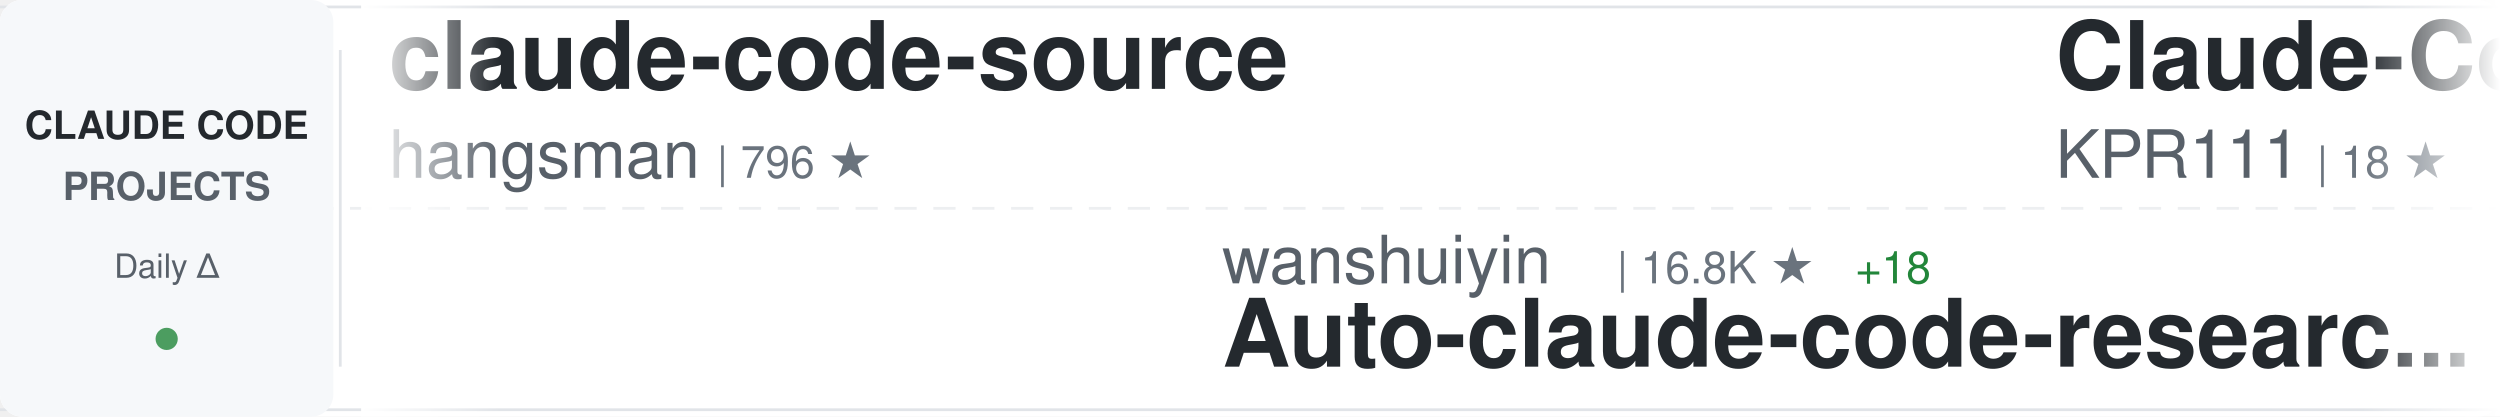
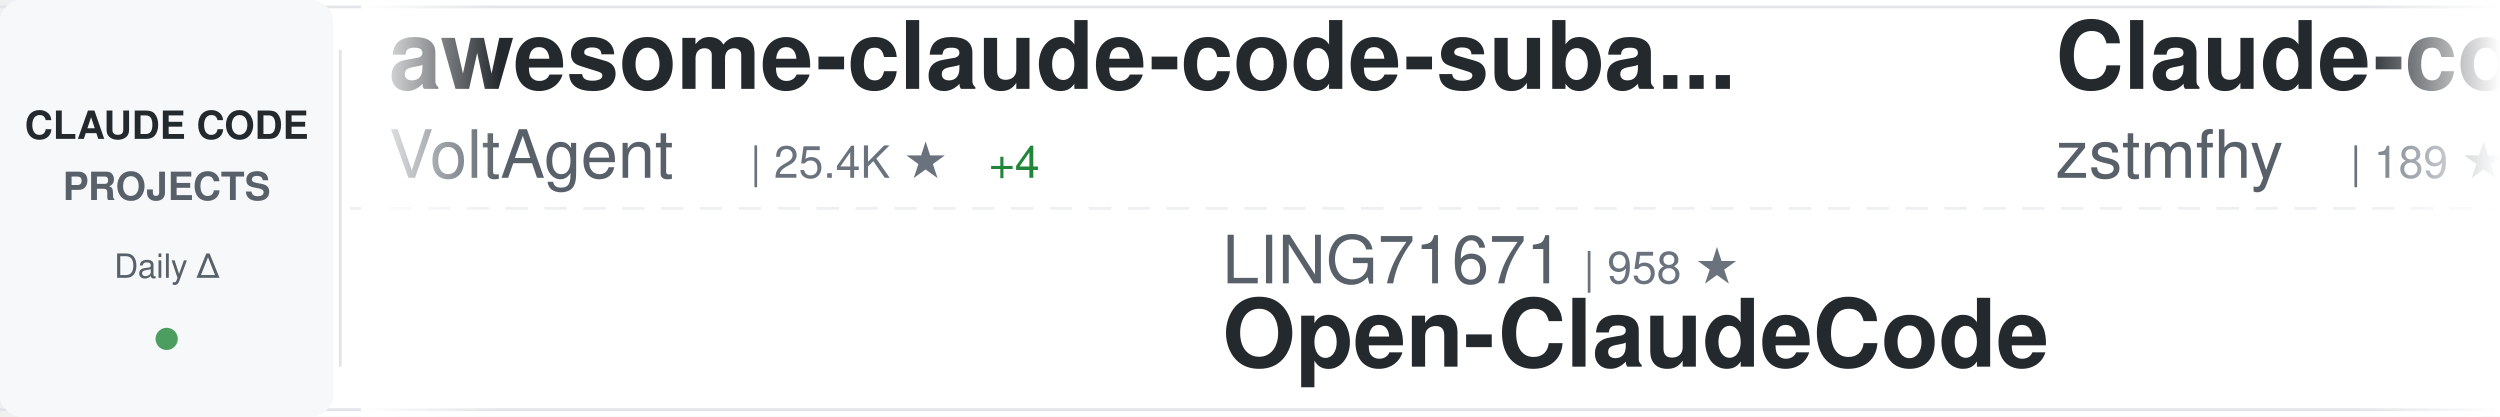
<svg xmlns="http://www.w3.org/2000/svg" width="900" height="150">
  <defs>
    <linearGradient id="awesomeLeftFade" x1="0%" y1="0%" x2="100%" y2="0%">
      <stop offset="0%" style="stop-color:#ffffff;stop-opacity:1" />
      <stop offset="100%" style="stop-color:#ffffff;stop-opacity:0" />
    </linearGradient>
    <linearGradient id="awesomeRightFade" x1="0%" y1="0%" x2="100%" y2="0%">
      <stop offset="0%" style="stop-color:#ffffff;stop-opacity:0" />
      <stop offset="100%" style="stop-color:#ffffff;stop-opacity:1" />
    </linearGradient>
  </defs>
  <rect width="900" height="150" fill="#ffffff" rx="8" />
  <rect x="0" y="2" width="900" height="1" fill="#e1e4e8" />
  <rect x="0" y="147" width="900" height="1" fill="#e1e4e8" />
  <line x1="0" y1="75" x2="900" y2="75" stroke="#e1e4e8" stroke-width="1" stroke-dasharray="8 6" opacity="0.6" />
  <rect x="0" y="0" width="120" height="150" fill="#f6f8fa" rx="8" />
  <text x="60" y="50" font-family="-apple-system, BlinkMacSystemFont, 'Segoe UI', Helvetica, Arial, sans-serif" font-size="14" font-weight="600" fill="#24292e" text-anchor="middle">CLAUDE CODE</text>
  <text x="60" y="72" font-family="-apple-system, BlinkMacSystemFont, 'Segoe UI', Helvetica, Arial, sans-serif" font-size="14" font-weight="600" fill="#586069" text-anchor="middle">PROJECTS</text>
  <text x="60" y="100" font-family="-apple-system, BlinkMacSystemFont, 'Segoe UI', Helvetica, Arial, sans-serif" font-size="12" font-weight="500" fill="#586069" text-anchor="middle">Daily Δ</text>
  <circle cx="60" cy="122" r="4" fill="#22863a" opacity="0.8" />
  <rect x="122" y="18" width="1" height="114" fill="#e1e4e8" />
  <clipPath id="awesomeTickerClip">
    <rect x="130" y="0" width="770" height="150" />
  </clipPath>
  <g clip-path="url(#awesomeTickerClip)">
    <g id="awesomeTickerItems">
      <animateTransform attributeName="transform" attributeType="XML" type="translate" from="0 0" to="-3000 0" dur="54s" repeatCount="indefinite" />
      <g transform="translate(0, 0)">
-         <text x="140" y="32" font-family="-apple-system, BlinkMacSystemFont, 'Segoe UI', Helvetica, Arial, sans-serif" font-size="34" font-weight="600" fill="#24292e">claude-code-source</text>
-         <text x="140" y="64" font-family="-apple-system, BlinkMacSystemFont, 'Segoe UI', Helvetica, Arial, sans-serif" font-size="24" font-weight="400" fill="#586069">hangsman</text>
-         <text x="258" y="64" font-family="-apple-system, BlinkMacSystemFont, 'Segoe UI', Helvetica, Arial, sans-serif" font-size="16" font-weight="500" fill="#6a737d">| 796 ★</text>
+         <text x="140" y="32" font-family="-apple-system, BlinkMacSystemFont, 'Segoe UI', Helvetica, Arial, sans-serif" font-size="34" font-weight="600" fill="#24292e">awesome-claude-code-suba...</text>
+         <text x="140" y="64" font-family="-apple-system, BlinkMacSystemFont, 'Segoe UI', Helvetica, Arial, sans-serif" font-size="24" font-weight="400" fill="#586069">VoltAgent</text>
+         <text x="270" y="64" font-family="-apple-system, BlinkMacSystemFont, 'Segoe UI', Helvetica, Arial, sans-serif" font-size="16" font-weight="500" fill="#6a737d">| 25.4K ★</text>
+         <text x="356" y="64" font-family="-apple-system, BlinkMacSystemFont, 'Segoe UI', Helvetica, Arial, sans-serif" font-size="16" font-weight="500" fill="#22863a"> +4</text>
      </g>
      <g transform="translate(300, 0)">
-         <text x="140" y="102" font-family="-apple-system, BlinkMacSystemFont, 'Segoe UI', Helvetica, Arial, sans-serif" font-size="24" font-weight="400" fill="#586069">wanshuiyin</text>
-         <text x="282" y="102" font-family="-apple-system, BlinkMacSystemFont, 'Segoe UI', Helvetica, Arial, sans-serif" font-size="16" font-weight="500" fill="#6a737d">| 16.8K ★</text>
-         <text x="368" y="102" font-family="-apple-system, BlinkMacSystemFont, 'Segoe UI', Helvetica, Arial, sans-serif" font-size="16" font-weight="500" fill="#22863a"> +18</text>
-         <text x="140" y="132" font-family="-apple-system, BlinkMacSystemFont, 'Segoe UI', Helvetica, Arial, sans-serif" font-size="34" font-weight="600" fill="#24292e">Auto-claude-code-researc...</text>
+         <text x="140" y="102" font-family="-apple-system, BlinkMacSystemFont, 'Segoe UI', Helvetica, Arial, sans-serif" font-size="24" font-weight="400" fill="#586069">LING71671</text>
+         <text x="270" y="102" font-family="-apple-system, BlinkMacSystemFont, 'Segoe UI', Helvetica, Arial, sans-serif" font-size="16" font-weight="500" fill="#6a737d">| 958 ★</text>
+         <text x="140" y="132" font-family="-apple-system, BlinkMacSystemFont, 'Segoe UI', Helvetica, Arial, sans-serif" font-size="34" font-weight="600" fill="#24292e">Open-ClaudeCode</text>
      </g>
      <g transform="translate(600, 0)">
-         <text x="140" y="32" font-family="-apple-system, BlinkMacSystemFont, 'Segoe UI', Helvetica, Arial, sans-serif" font-size="34" font-weight="600" fill="#24292e">Claude-Code</text>
-         <text x="140" y="64" font-family="-apple-system, BlinkMacSystemFont, 'Segoe UI', Helvetica, Arial, sans-serif" font-size="24" font-weight="400" fill="#586069">KPR111</text>
-         <text x="234" y="64" font-family="-apple-system, BlinkMacSystemFont, 'Segoe UI', Helvetica, Arial, sans-serif" font-size="16" font-weight="500" fill="#6a737d">| 18 ★</text>
+         <text x="140" y="32" font-family="-apple-system, BlinkMacSystemFont, 'Segoe UI', Helvetica, Arial, sans-serif" font-size="34" font-weight="600" fill="#24292e">Claude-code</text>
+         <text x="140" y="64" font-family="-apple-system, BlinkMacSystemFont, 'Segoe UI', Helvetica, Arial, sans-serif" font-size="24" font-weight="400" fill="#586069">zstmfhy</text>
+         <text x="246" y="64" font-family="-apple-system, BlinkMacSystemFont, 'Segoe UI', Helvetica, Arial, sans-serif" font-size="16" font-weight="500" fill="#6a737d">| 189 ★</text>
      </g>
      <g transform="translate(900, 0)">
-         <text x="140" y="102" font-family="-apple-system, BlinkMacSystemFont, 'Segoe UI', Helvetica, Arial, sans-serif" font-size="24" font-weight="400" fill="#586069">ponponon</text>
-         <text x="258" y="102" font-family="-apple-system, BlinkMacSystemFont, 'Segoe UI', Helvetica, Arial, sans-serif" font-size="16" font-weight="500" fill="#6a737d">| 2.3K ★</text>
-         <text x="140" y="132" font-family="-apple-system, BlinkMacSystemFont, 'Segoe UI', Helvetica, Arial, sans-serif" font-size="34" font-weight="600" fill="#24292e">claude_code_src</text>
+         <text x="140" y="102" font-family="-apple-system, BlinkMacSystemFont, 'Segoe UI', Helvetica, Arial, sans-serif" font-size="24" font-weight="400" fill="#586069">OneRedOak</text>
+         <text x="270" y="102" font-family="-apple-system, BlinkMacSystemFont, 'Segoe UI', Helvetica, Arial, sans-serif" font-size="16" font-weight="500" fill="#6a737d">| 3.9K ★</text>
+         <text x="140" y="132" font-family="-apple-system, BlinkMacSystemFont, 'Segoe UI', Helvetica, Arial, sans-serif" font-size="34" font-weight="600" fill="#24292e">claude-code-workflows</text>
      </g>
      <g transform="translate(1200, 0)">
-         <text x="140" y="32" font-family="-apple-system, BlinkMacSystemFont, 'Segoe UI', Helvetica, Arial, sans-serif" font-size="34" font-weight="600" fill="#24292e">claude-code</text>
-         <text x="140" y="64" font-family="-apple-system, BlinkMacSystemFont, 'Segoe UI', Helvetica, Arial, sans-serif" font-size="24" font-weight="400" fill="#586069">lowcortisolprogrammer</text>
-         <text x="414" y="64" font-family="-apple-system, BlinkMacSystemFont, 'Segoe UI', Helvetica, Arial, sans-serif" font-size="16" font-weight="500" fill="#6a737d">| 171 ★</text>
+         <text x="140" y="32" font-family="-apple-system, BlinkMacSystemFont, 'Segoe UI', Helvetica, Arial, sans-serif" font-size="34" font-weight="600" fill="#24292e">awesome-claude-code</text>
+         <text x="140" y="64" font-family="-apple-system, BlinkMacSystemFont, 'Segoe UI', Helvetica, Arial, sans-serif" font-size="24" font-weight="400" fill="#586069">jqueryscript</text>
+         <text x="306" y="64" font-family="-apple-system, BlinkMacSystemFont, 'Segoe UI', Helvetica, Arial, sans-serif" font-size="16" font-weight="500" fill="#6a737d">| 519 ★</text>
+         <text x="374" y="64" font-family="-apple-system, BlinkMacSystemFont, 'Segoe UI', Helvetica, Arial, sans-serif" font-size="16" font-weight="500" fill="#22863a"> +1</text>
      </g>
      <g transform="translate(1500, 0)">
-         <text x="140" y="102" font-family="-apple-system, BlinkMacSystemFont, 'Segoe UI', Helvetica, Arial, sans-serif" font-size="24" font-weight="400" fill="#586069">Tinkeringg-Lab</text>
-         <text x="330" y="102" font-family="-apple-system, BlinkMacSystemFont, 'Segoe UI', Helvetica, Arial, sans-serif" font-size="16" font-weight="500" fill="#6a737d">| 214 ★</text>
+         <text x="140" y="102" font-family="-apple-system, BlinkMacSystemFont, 'Segoe UI', Helvetica, Arial, sans-serif" font-size="24" font-weight="400" fill="#586069">oboard</text>
+         <text x="234" y="102" font-family="-apple-system, BlinkMacSystemFont, 'Segoe UI', Helvetica, Arial, sans-serif" font-size="16" font-weight="500" fill="#6a737d">| 3.3K ★</text>
+         <text x="311" y="102" font-family="-apple-system, BlinkMacSystemFont, 'Segoe UI', Helvetica, Arial, sans-serif" font-size="16" font-weight="500" fill="#22863a"> +1</text>
+         <text x="140" y="132" font-family="-apple-system, BlinkMacSystemFont, 'Segoe UI', Helvetica, Arial, sans-serif" font-size="34" font-weight="600" fill="#24292e">claude-code-rev</text>
+       </g>
+       <g transform="translate(1800, 0)">
+         <text x="140" y="32" font-family="-apple-system, BlinkMacSystemFont, 'Segoe UI', Helvetica, Arial, sans-serif" font-size="34" font-weight="600" fill="#24292e">claude-code</text>
+         <text x="140" y="64" font-family="-apple-system, BlinkMacSystemFont, 'Segoe UI', Helvetica, Arial, sans-serif" font-size="24" font-weight="400" fill="#586069">mehmoodosman</text>
+         <text x="306" y="64" font-family="-apple-system, BlinkMacSystemFont, 'Segoe UI', Helvetica, Arial, sans-serif" font-size="16" font-weight="500" fill="#6a737d">| 173 ★</text>
+       </g>
+       <g transform="translate(2100, 0)">
+         <text x="140" y="102" font-family="-apple-system, BlinkMacSystemFont, 'Segoe UI', Helvetica, Arial, sans-serif" font-size="24" font-weight="400" fill="#586069">lorryjovens-hub</text>
+         <text x="342" y="102" font-family="-apple-system, BlinkMacSystemFont, 'Segoe UI', Helvetica, Arial, sans-serif" font-size="16" font-weight="500" fill="#6a737d">| 1.7K ★</text>
+         <text x="419" y="102" font-family="-apple-system, BlinkMacSystemFont, 'Segoe UI', Helvetica, Arial, sans-serif" font-size="16" font-weight="500" fill="#22863a"> +1</text>
+         <text x="140" y="132" font-family="-apple-system, BlinkMacSystemFont, 'Segoe UI', Helvetica, Arial, sans-serif" font-size="34" font-weight="600" fill="#24292e">claude-code-rust</text>
+       </g>
+       <g transform="translate(2400, 0)">
+         <text x="140" y="32" font-family="-apple-system, BlinkMacSystemFont, 'Segoe UI', Helvetica, Arial, sans-serif" font-size="34" font-weight="600" fill="#24292e">ECC</text>
+         <text x="140" y="64" font-family="-apple-system, BlinkMacSystemFont, 'Segoe UI', Helvetica, Arial, sans-serif" font-size="24" font-weight="400" fill="#586069">affaan-m</text>
+         <text x="258" y="64" font-family="-apple-system, BlinkMacSystemFont, 'Segoe UI', Helvetica, Arial, sans-serif" font-size="16" font-weight="500" fill="#6a737d">| 269.5K ★</text>
+         <text x="353" y="64" font-family="-apple-system, BlinkMacSystemFont, 'Segoe UI', Helvetica, Arial, sans-serif" font-size="16" font-weight="500" fill="#22863a"> +171</text>
+       </g>
+       <g transform="translate(2700, 0)">
+         <text x="140" y="102" font-family="-apple-system, BlinkMacSystemFont, 'Segoe UI', Helvetica, Arial, sans-serif" font-size="24" font-weight="400" fill="#586069">alex000kim</text>
+         <text x="282" y="102" font-family="-apple-system, BlinkMacSystemFont, 'Segoe UI', Helvetica, Arial, sans-serif" font-size="16" font-weight="500" fill="#6a737d">| 235 ★</text>
        <text x="140" y="132" font-family="-apple-system, BlinkMacSystemFont, 'Segoe UI', Helvetica, Arial, sans-serif" font-size="34" font-weight="600" fill="#24292e">claude-code</text>
      </g>
-       <g transform="translate(1800, 0)">
-         <text x="140" y="32" font-family="-apple-system, BlinkMacSystemFont, 'Segoe UI', Helvetica, Arial, sans-serif" font-size="34" font-weight="600" fill="#24292e">claude-code-reverse</text>
-         <text x="140" y="64" font-family="-apple-system, BlinkMacSystemFont, 'Segoe UI', Helvetica, Arial, sans-serif" font-size="24" font-weight="400" fill="#586069">Yuyz0112</text>
-         <text x="258" y="64" font-family="-apple-system, BlinkMacSystemFont, 'Segoe UI', Helvetica, Arial, sans-serif" font-size="16" font-weight="500" fill="#6a737d">| 2.4K ★</text>
-       </g>
-       <g transform="translate(2100, 0)">
-         <text x="140" y="102" font-family="-apple-system, BlinkMacSystemFont, 'Segoe UI', Helvetica, Arial, sans-serif" font-size="24" font-weight="400" fill="#586069">ochamber</text>
-         <text x="258" y="102" font-family="-apple-system, BlinkMacSystemFont, 'Segoe UI', Helvetica, Arial, sans-serif" font-size="16" font-weight="500" fill="#6a737d">| 5 ★</text>
-         <text x="140" y="132" font-family="-apple-system, BlinkMacSystemFont, 'Segoe UI', Helvetica, Arial, sans-serif" font-size="34" font-weight="600" fill="#24292e">claude-code</text>
-       </g>
-       <g transform="translate(2400, 0)">
-         <text x="140" y="32" font-family="-apple-system, BlinkMacSystemFont, 'Segoe UI', Helvetica, Arial, sans-serif" font-size="34" font-weight="600" fill="#24292e">claude-code-proxy</text>
-         <text x="140" y="64" font-family="-apple-system, BlinkMacSystemFont, 'Segoe UI', Helvetica, Arial, sans-serif" font-size="24" font-weight="400" fill="#586069">fuergaosi233</text>
-         <text x="306" y="64" font-family="-apple-system, BlinkMacSystemFont, 'Segoe UI', Helvetica, Arial, sans-serif" font-size="16" font-weight="500" fill="#6a737d">| 2.8K ★</text>
-       </g>
-       <g transform="translate(2700, 0)">
-         <text x="140" y="102" font-family="-apple-system, BlinkMacSystemFont, 'Segoe UI', Helvetica, Arial, sans-serif" font-size="24" font-weight="400" fill="#586069">multica-ai</text>
-         <text x="282" y="102" font-family="-apple-system, BlinkMacSystemFont, 'Segoe UI', Helvetica, Arial, sans-serif" font-size="16" font-weight="500" fill="#6a737d">| 215.8K ★</text>
-         <text x="377" y="102" font-family="-apple-system, BlinkMacSystemFont, 'Segoe UI', Helvetica, Arial, sans-serif" font-size="16" font-weight="500" fill="#22863a"> +50</text>
-         <text x="140" y="132" font-family="-apple-system, BlinkMacSystemFont, 'Segoe UI', Helvetica, Arial, sans-serif" font-size="34" font-weight="600" fill="#24292e">andrej-karpathy-skills</text>
-       </g>
      <g transform="translate(3000, 0)">
-         <text x="140" y="32" font-family="-apple-system, BlinkMacSystemFont, 'Segoe UI', Helvetica, Arial, sans-serif" font-size="34" font-weight="600" fill="#24292e">claude-code-source</text>
-         <text x="140" y="64" font-family="-apple-system, BlinkMacSystemFont, 'Segoe UI', Helvetica, Arial, sans-serif" font-size="24" font-weight="400" fill="#586069">hangsman</text>
-         <text x="258" y="64" font-family="-apple-system, BlinkMacSystemFont, 'Segoe UI', Helvetica, Arial, sans-serif" font-size="16" font-weight="500" fill="#6a737d">| 796 ★</text>
+         <text x="140" y="32" font-family="-apple-system, BlinkMacSystemFont, 'Segoe UI', Helvetica, Arial, sans-serif" font-size="34" font-weight="600" fill="#24292e">awesome-claude-code-suba...</text>
+         <text x="140" y="64" font-family="-apple-system, BlinkMacSystemFont, 'Segoe UI', Helvetica, Arial, sans-serif" font-size="24" font-weight="400" fill="#586069">VoltAgent</text>
+         <text x="270" y="64" font-family="-apple-system, BlinkMacSystemFont, 'Segoe UI', Helvetica, Arial, sans-serif" font-size="16" font-weight="500" fill="#6a737d">| 25.4K ★</text>
+         <text x="356" y="64" font-family="-apple-system, BlinkMacSystemFont, 'Segoe UI', Helvetica, Arial, sans-serif" font-size="16" font-weight="500" fill="#22863a"> +4</text>
      </g>
      <g transform="translate(3300, 0)">
-         <text x="140" y="102" font-family="-apple-system, BlinkMacSystemFont, 'Segoe UI', Helvetica, Arial, sans-serif" font-size="24" font-weight="400" fill="#586069">wanshuiyin</text>
-         <text x="282" y="102" font-family="-apple-system, BlinkMacSystemFont, 'Segoe UI', Helvetica, Arial, sans-serif" font-size="16" font-weight="500" fill="#6a737d">| 16.8K ★</text>
-         <text x="368" y="102" font-family="-apple-system, BlinkMacSystemFont, 'Segoe UI', Helvetica, Arial, sans-serif" font-size="16" font-weight="500" fill="#22863a"> +18</text>
-         <text x="140" y="132" font-family="-apple-system, BlinkMacSystemFont, 'Segoe UI', Helvetica, Arial, sans-serif" font-size="34" font-weight="600" fill="#24292e">Auto-claude-code-researc...</text>
+         <text x="140" y="102" font-family="-apple-system, BlinkMacSystemFont, 'Segoe UI', Helvetica, Arial, sans-serif" font-size="24" font-weight="400" fill="#586069">LING71671</text>
+         <text x="270" y="102" font-family="-apple-system, BlinkMacSystemFont, 'Segoe UI', Helvetica, Arial, sans-serif" font-size="16" font-weight="500" fill="#6a737d">| 958 ★</text>
+         <text x="140" y="132" font-family="-apple-system, BlinkMacSystemFont, 'Segoe UI', Helvetica, Arial, sans-serif" font-size="34" font-weight="600" fill="#24292e">Open-ClaudeCode</text>
      </g>
      <g transform="translate(3600, 0)">
-         <text x="140" y="32" font-family="-apple-system, BlinkMacSystemFont, 'Segoe UI', Helvetica, Arial, sans-serif" font-size="34" font-weight="600" fill="#24292e">Claude-Code</text>
-         <text x="140" y="64" font-family="-apple-system, BlinkMacSystemFont, 'Segoe UI', Helvetica, Arial, sans-serif" font-size="24" font-weight="400" fill="#586069">KPR111</text>
-         <text x="234" y="64" font-family="-apple-system, BlinkMacSystemFont, 'Segoe UI', Helvetica, Arial, sans-serif" font-size="16" font-weight="500" fill="#6a737d">| 18 ★</text>
+         <text x="140" y="32" font-family="-apple-system, BlinkMacSystemFont, 'Segoe UI', Helvetica, Arial, sans-serif" font-size="34" font-weight="600" fill="#24292e">Claude-code</text>
+         <text x="140" y="64" font-family="-apple-system, BlinkMacSystemFont, 'Segoe UI', Helvetica, Arial, sans-serif" font-size="24" font-weight="400" fill="#586069">zstmfhy</text>
+         <text x="246" y="64" font-family="-apple-system, BlinkMacSystemFont, 'Segoe UI', Helvetica, Arial, sans-serif" font-size="16" font-weight="500" fill="#6a737d">| 189 ★</text>
      </g>
      <g transform="translate(3900, 0)">
-         <text x="140" y="102" font-family="-apple-system, BlinkMacSystemFont, 'Segoe UI', Helvetica, Arial, sans-serif" font-size="24" font-weight="400" fill="#586069">ponponon</text>
-         <text x="258" y="102" font-family="-apple-system, BlinkMacSystemFont, 'Segoe UI', Helvetica, Arial, sans-serif" font-size="16" font-weight="500" fill="#6a737d">| 2.3K ★</text>
-         <text x="140" y="132" font-family="-apple-system, BlinkMacSystemFont, 'Segoe UI', Helvetica, Arial, sans-serif" font-size="34" font-weight="600" fill="#24292e">claude_code_src</text>
+         <text x="140" y="102" font-family="-apple-system, BlinkMacSystemFont, 'Segoe UI', Helvetica, Arial, sans-serif" font-size="24" font-weight="400" fill="#586069">OneRedOak</text>
+         <text x="270" y="102" font-family="-apple-system, BlinkMacSystemFont, 'Segoe UI', Helvetica, Arial, sans-serif" font-size="16" font-weight="500" fill="#6a737d">| 3.9K ★</text>
+         <text x="140" y="132" font-family="-apple-system, BlinkMacSystemFont, 'Segoe UI', Helvetica, Arial, sans-serif" font-size="34" font-weight="600" fill="#24292e">claude-code-workflows</text>
      </g>
    </g>
  </g>
  <rect x="130" y="0" width="50" height="150" fill="url(#awesomeLeftFade)" />
  <rect x="850" y="0" width="50" height="150" fill="url(#awesomeRightFade)" />
</svg>
